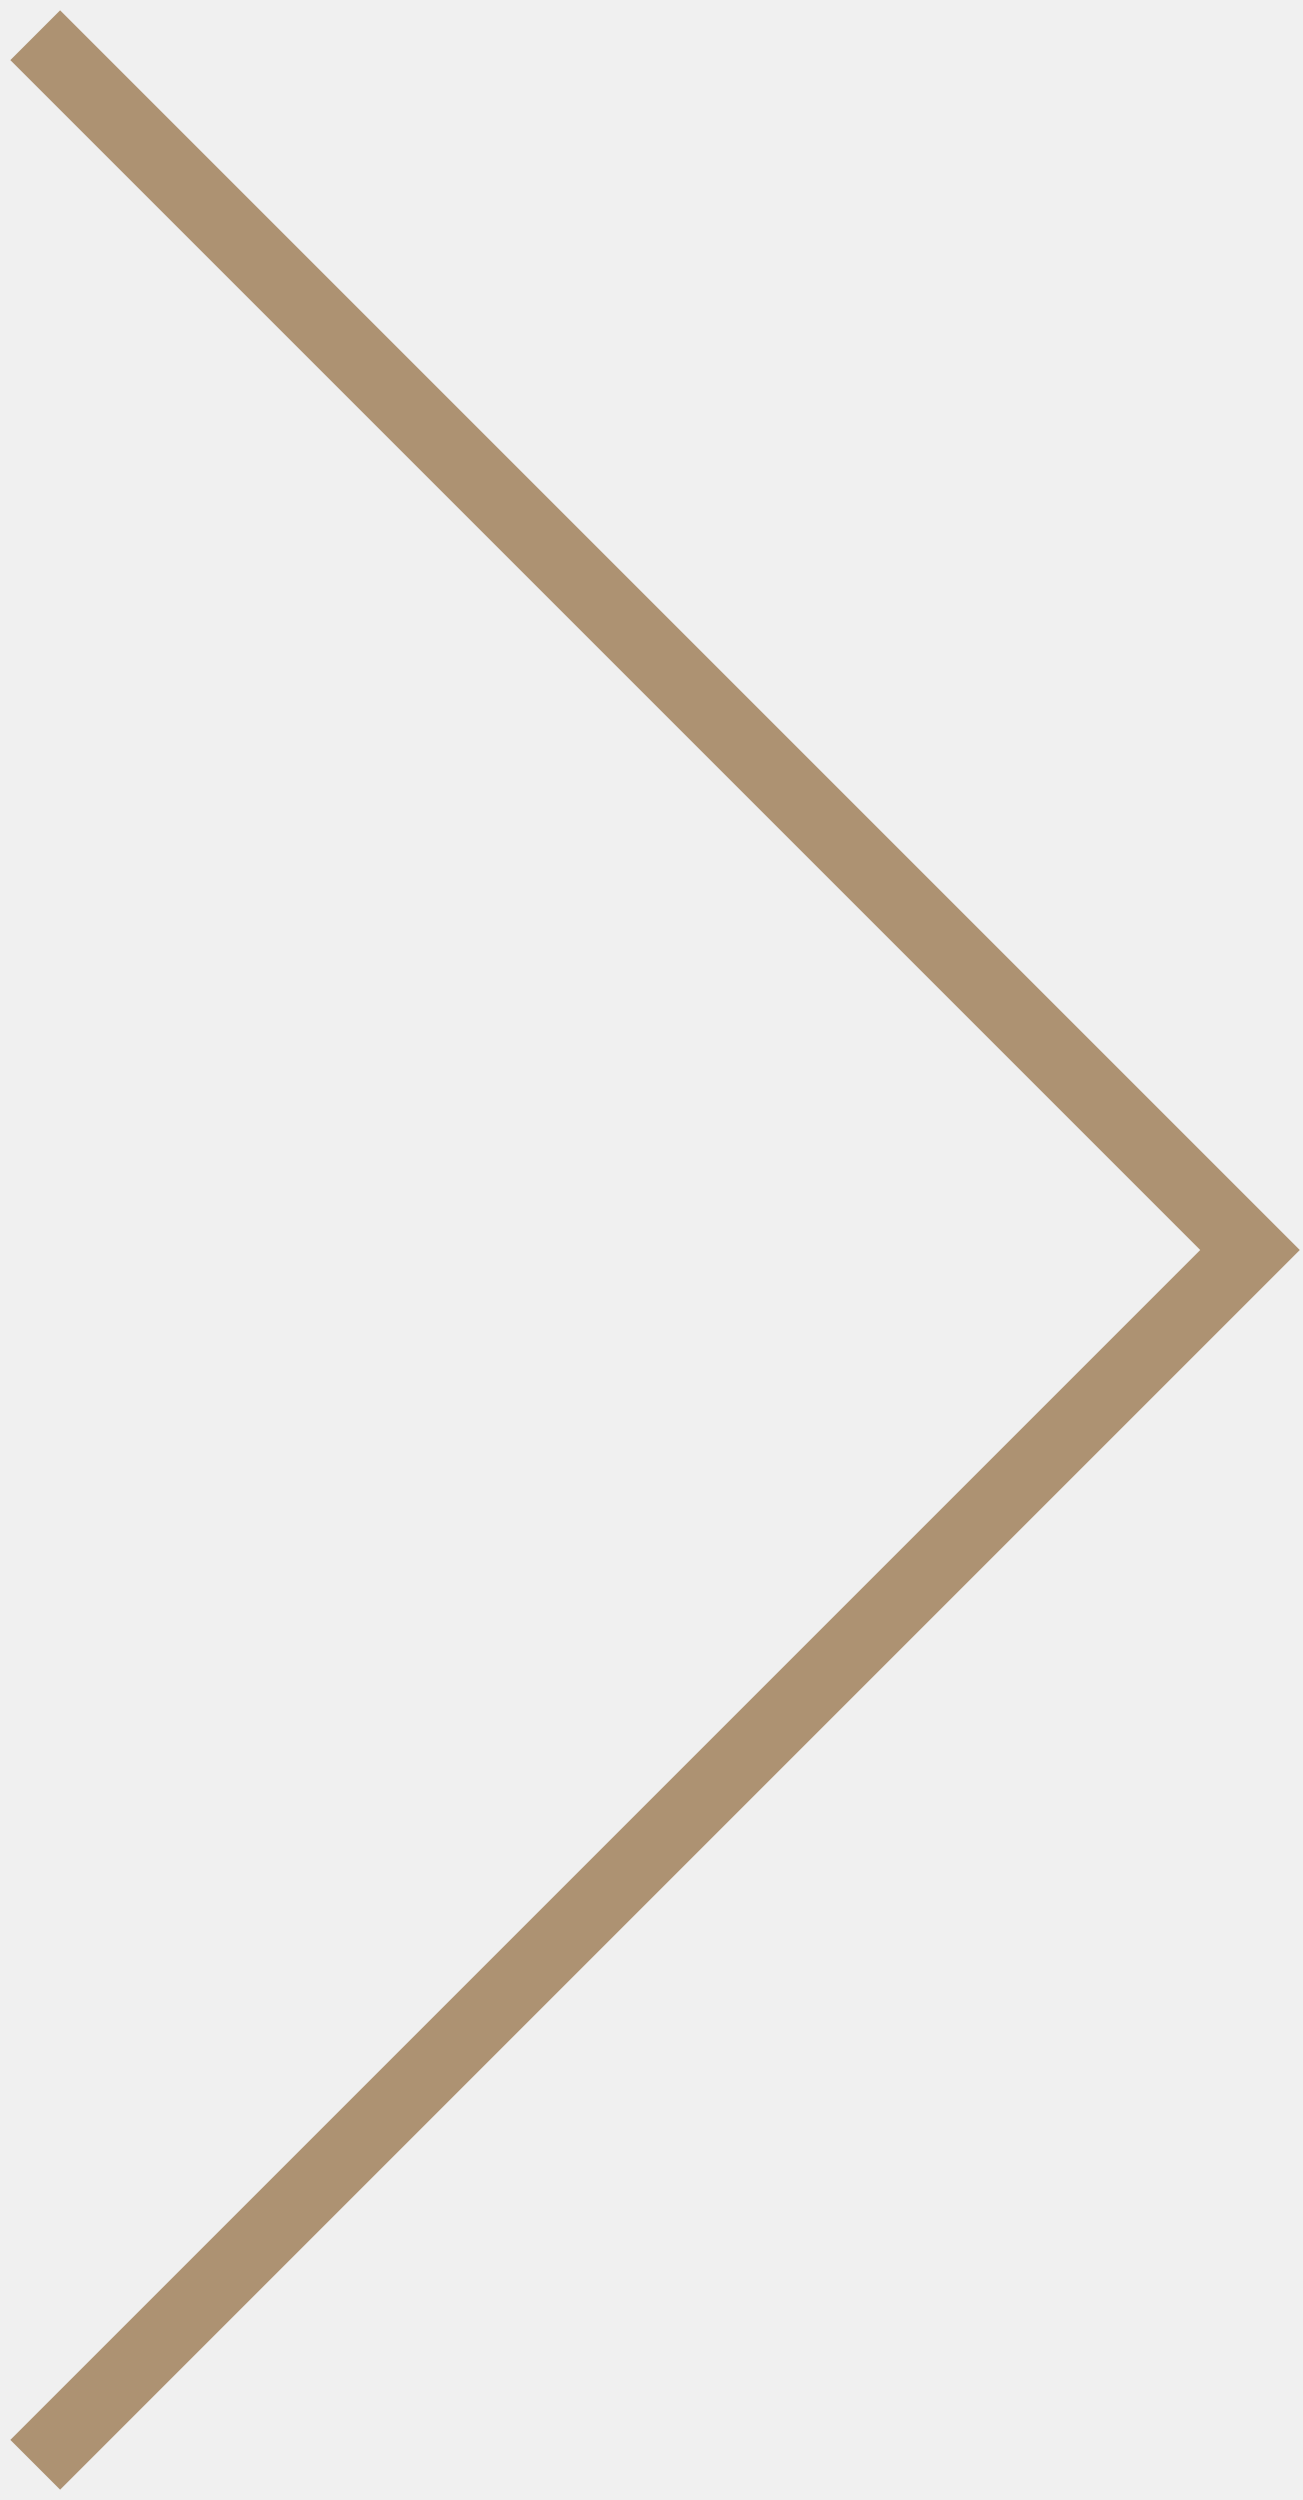
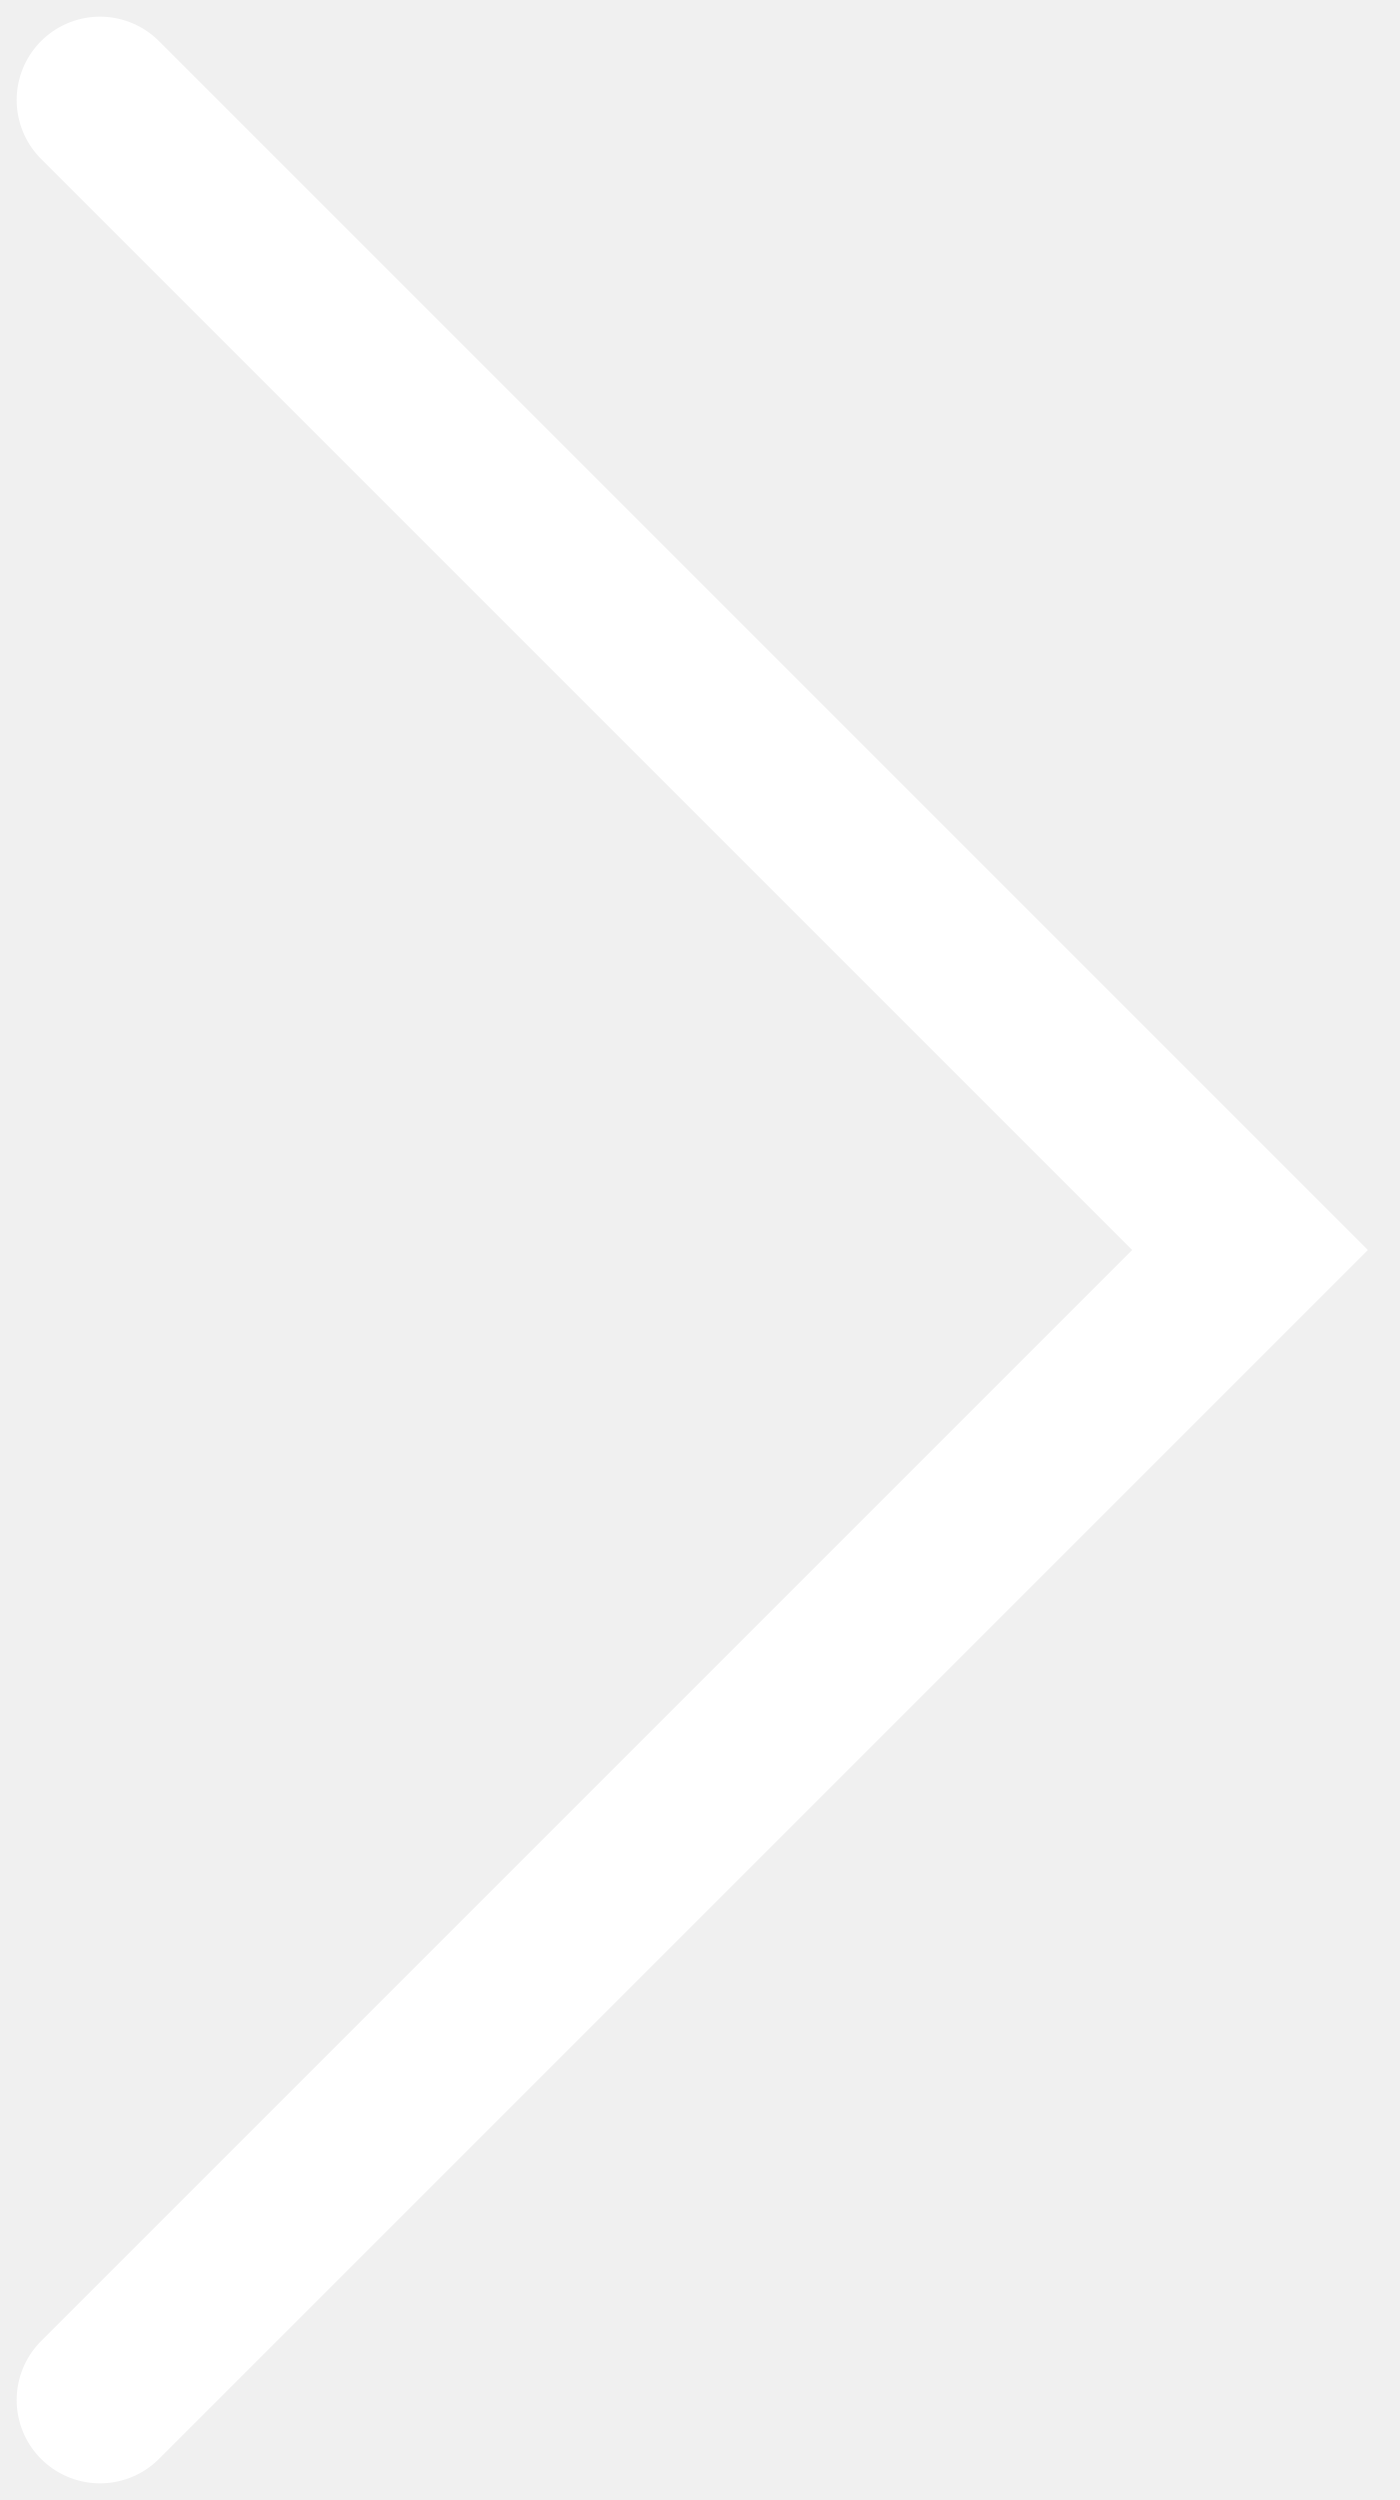
- <svg xmlns="http://www.w3.org/2000/svg" width="37" height="71" viewBox="0 0 37 71" fill="none">
-   <path d="M1 1L35.5 35.5L1 70" stroke="#AD9272" stroke-width="2" />
+ <svg xmlns="http://www.w3.org/2000/svg" width="42" height="75" viewBox="0 0 42 75" fill="none">
+   <path d="M3 3L37.5 37.5L3 72" stroke="white" stroke-width="5" stroke-linecap="round" />
</svg>
